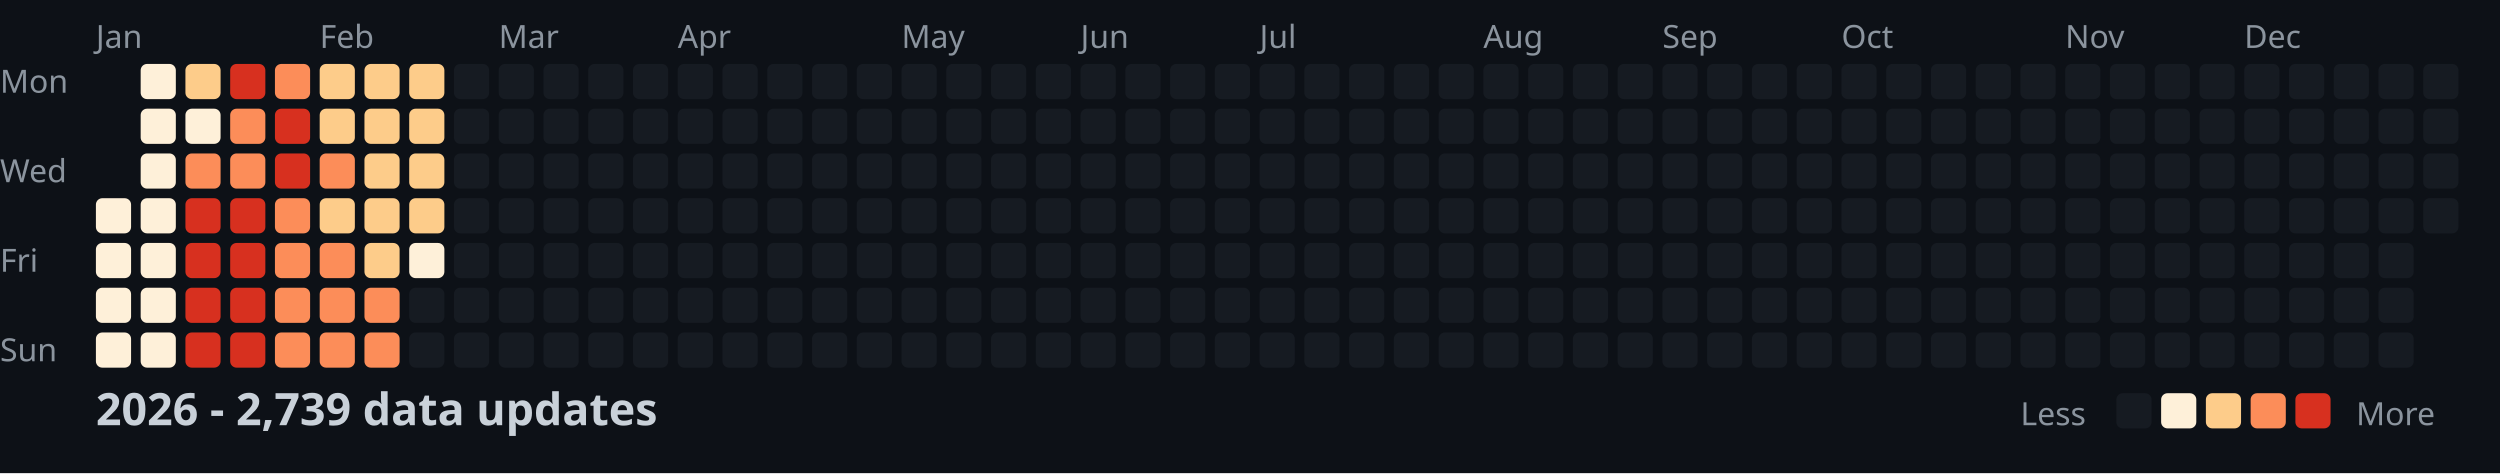
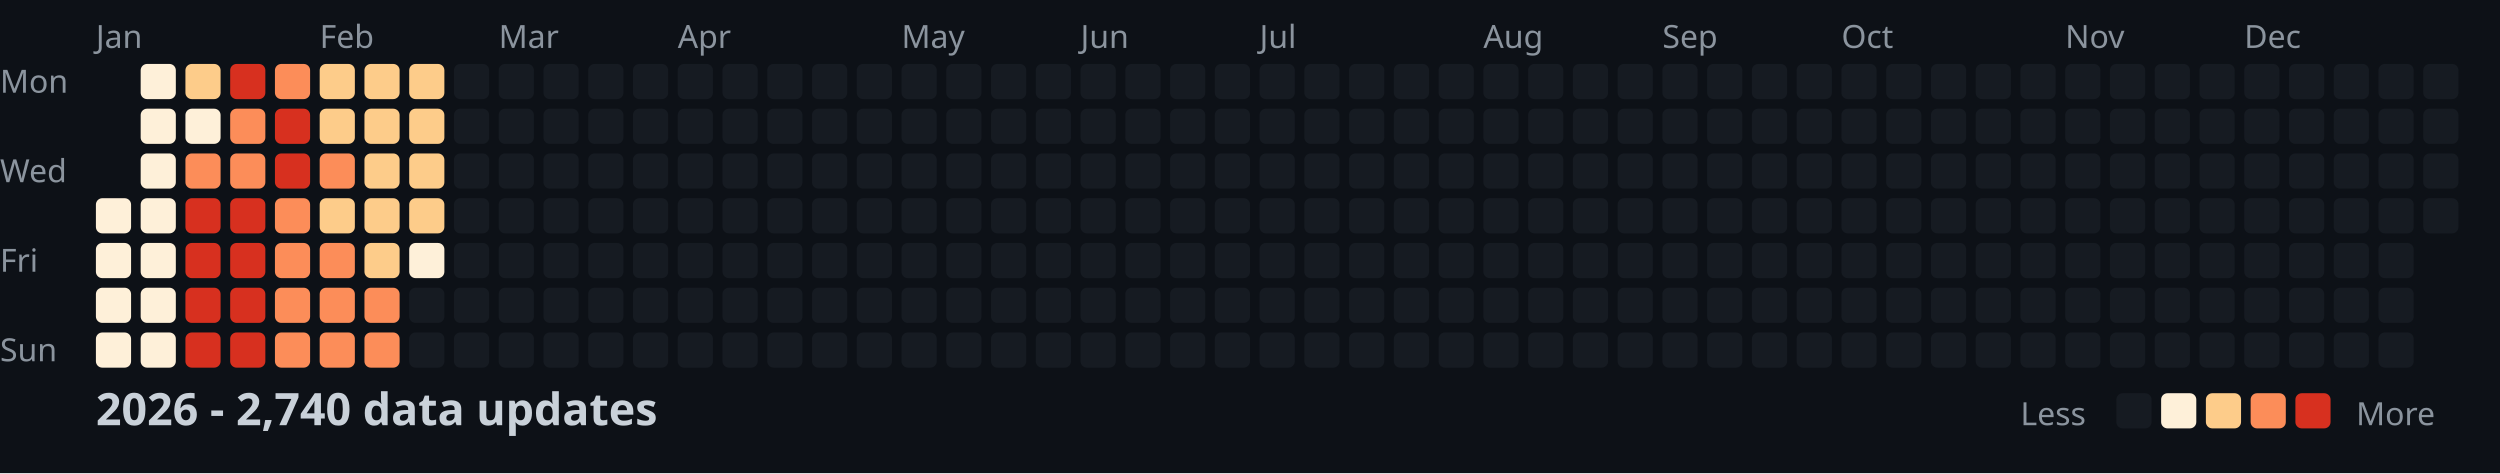
<svg xmlns="http://www.w3.org/2000/svg" width="782" height="148">
  <style>
    .month { font: 10px sans-serif; fill: #8b949e; }
    .day { font: 10px sans-serif; fill: #8b949e; }
    .title { font: bold 14px sans-serif; fill: #c9d1d9; }
    .legend { font: 10px sans-serif; fill: #8b949e; }
  </style>
  <rect width="100%" height="100%" fill="#0d1117" />
  <text x="0" y="29" class="day">Mon</text>
  <text x="0" y="57" class="day">Wed</text>
  <text x="0" y="85" class="day">Fri</text>
  <text x="0" y="113" class="day">Sun</text>
  <text x="30" y="15" class="month">Jan</text>
  <text x="100" y="15" class="month">Feb</text>
  <text x="156" y="15" class="month">Mar</text>
  <text x="212" y="15" class="month">Apr</text>
  <text x="282" y="15" class="month">May</text>
  <text x="338" y="15" class="month">Jun</text>
  <text x="394" y="15" class="month">Jul</text>
  <text x="464" y="15" class="month">Aug</text>
  <text x="520" y="15" class="month">Sep</text>
  <text x="576" y="15" class="month">Oct</text>
  <text x="646" y="15" class="month">Nov</text>
  <text x="702" y="15" class="month">Dec</text>
  <rect x="30" y="62" width="11" height="11" fill="#fef0d9" rx="2" />
  <rect x="30" y="76" width="11" height="11" fill="#fef0d9" rx="2" />
  <rect x="30" y="90" width="11" height="11" fill="#fef0d9" rx="2" />
  <rect x="30" y="104" width="11" height="11" fill="#fef0d9" rx="2" />
  <rect x="44" y="20" width="11" height="11" fill="#fef0d9" rx="2" />
  <rect x="44" y="34" width="11" height="11" fill="#fef0d9" rx="2" />
  <rect x="44" y="48" width="11" height="11" fill="#fef0d9" rx="2" />
  <rect x="44" y="62" width="11" height="11" fill="#fef0d9" rx="2" />
  <rect x="44" y="76" width="11" height="11" fill="#fef0d9" rx="2" />
  <rect x="44" y="90" width="11" height="11" fill="#fef0d9" rx="2" />
  <rect x="44" y="104" width="11" height="11" fill="#fef0d9" rx="2" />
  <rect x="58" y="20" width="11" height="11" fill="#fdcc8a" rx="2" />
  <rect x="58" y="34" width="11" height="11" fill="#fef0d9" rx="2" />
  <rect x="58" y="48" width="11" height="11" fill="#fc8d59" rx="2" />
  <rect x="58" y="62" width="11" height="11" fill="#d7301f" rx="2" />
  <rect x="58" y="76" width="11" height="11" fill="#d7301f" rx="2" />
  <rect x="58" y="90" width="11" height="11" fill="#d7301f" rx="2" />
  <rect x="58" y="104" width="11" height="11" fill="#d7301f" rx="2" />
  <rect x="72" y="20" width="11" height="11" fill="#d7301f" rx="2" />
  <rect x="72" y="34" width="11" height="11" fill="#fc8d59" rx="2" />
  <rect x="72" y="48" width="11" height="11" fill="#fc8d59" rx="2" />
  <rect x="72" y="62" width="11" height="11" fill="#d7301f" rx="2" />
  <rect x="72" y="76" width="11" height="11" fill="#d7301f" rx="2" />
  <rect x="72" y="90" width="11" height="11" fill="#d7301f" rx="2" />
  <rect x="72" y="104" width="11" height="11" fill="#d7301f" rx="2" />
  <rect x="86" y="20" width="11" height="11" fill="#fc8d59" rx="2" />
  <rect x="86" y="34" width="11" height="11" fill="#d7301f" rx="2" />
  <rect x="86" y="48" width="11" height="11" fill="#d7301f" rx="2" />
  <rect x="86" y="62" width="11" height="11" fill="#fc8d59" rx="2" />
  <rect x="86" y="76" width="11" height="11" fill="#fc8d59" rx="2" />
  <rect x="86" y="90" width="11" height="11" fill="#fc8d59" rx="2" />
  <rect x="86" y="104" width="11" height="11" fill="#fc8d59" rx="2" />
  <rect x="100" y="20" width="11" height="11" fill="#fdcc8a" rx="2" />
  <rect x="100" y="34" width="11" height="11" fill="#fdcc8a" rx="2" />
  <rect x="100" y="48" width="11" height="11" fill="#fc8d59" rx="2" />
  <rect x="100" y="62" width="11" height="11" fill="#fdcc8a" rx="2" />
  <rect x="100" y="76" width="11" height="11" fill="#fc8d59" rx="2" />
  <rect x="100" y="90" width="11" height="11" fill="#fc8d59" rx="2" />
  <rect x="100" y="104" width="11" height="11" fill="#fc8d59" rx="2" />
  <rect x="114" y="20" width="11" height="11" fill="#fdcc8a" rx="2" />
  <rect x="114" y="34" width="11" height="11" fill="#fdcc8a" rx="2" />
  <rect x="114" y="48" width="11" height="11" fill="#fdcc8a" rx="2" />
  <rect x="114" y="62" width="11" height="11" fill="#fdcc8a" rx="2" />
  <rect x="114" y="76" width="11" height="11" fill="#fdcc8a" rx="2" />
  <rect x="114" y="90" width="11" height="11" fill="#fc8d59" rx="2" />
  <rect x="114" y="104" width="11" height="11" fill="#fc8d59" rx="2" />
  <rect x="128" y="20" width="11" height="11" fill="#fdcc8a" rx="2" />
  <rect x="128" y="34" width="11" height="11" fill="#fdcc8a" rx="2" />
  <rect x="128" y="48" width="11" height="11" fill="#fdcc8a" rx="2" />
  <rect x="128" y="62" width="11" height="11" fill="#fdcc8a" rx="2" />
  <rect x="128" y="76" width="11" height="11" fill="#fef0d9" rx="2" />
  <rect x="128" y="90" width="11" height="11" fill="#161b22" rx="2" />
  <rect x="128" y="104" width="11" height="11" fill="#161b22" rx="2" />
  <rect x="142" y="20" width="11" height="11" fill="#161b22" rx="2" />
  <rect x="142" y="34" width="11" height="11" fill="#161b22" rx="2" />
  <rect x="142" y="48" width="11" height="11" fill="#161b22" rx="2" />
  <rect x="142" y="62" width="11" height="11" fill="#161b22" rx="2" />
  <rect x="142" y="76" width="11" height="11" fill="#161b22" rx="2" />
  <rect x="142" y="90" width="11" height="11" fill="#161b22" rx="2" />
  <rect x="142" y="104" width="11" height="11" fill="#161b22" rx="2" />
  <rect x="156" y="20" width="11" height="11" fill="#161b22" rx="2" />
  <rect x="156" y="34" width="11" height="11" fill="#161b22" rx="2" />
  <rect x="156" y="48" width="11" height="11" fill="#161b22" rx="2" />
  <rect x="156" y="62" width="11" height="11" fill="#161b22" rx="2" />
  <rect x="156" y="76" width="11" height="11" fill="#161b22" rx="2" />
  <rect x="156" y="90" width="11" height="11" fill="#161b22" rx="2" />
  <rect x="156" y="104" width="11" height="11" fill="#161b22" rx="2" />
  <rect x="170" y="20" width="11" height="11" fill="#161b22" rx="2" />
  <rect x="170" y="34" width="11" height="11" fill="#161b22" rx="2" />
  <rect x="170" y="48" width="11" height="11" fill="#161b22" rx="2" />
  <rect x="170" y="62" width="11" height="11" fill="#161b22" rx="2" />
  <rect x="170" y="76" width="11" height="11" fill="#161b22" rx="2" />
  <rect x="170" y="90" width="11" height="11" fill="#161b22" rx="2" />
  <rect x="170" y="104" width="11" height="11" fill="#161b22" rx="2" />
  <rect x="184" y="20" width="11" height="11" fill="#161b22" rx="2" />
  <rect x="184" y="34" width="11" height="11" fill="#161b22" rx="2" />
  <rect x="184" y="48" width="11" height="11" fill="#161b22" rx="2" />
  <rect x="184" y="62" width="11" height="11" fill="#161b22" rx="2" />
  <rect x="184" y="76" width="11" height="11" fill="#161b22" rx="2" />
  <rect x="184" y="90" width="11" height="11" fill="#161b22" rx="2" />
  <rect x="184" y="104" width="11" height="11" fill="#161b22" rx="2" />
  <rect x="198" y="20" width="11" height="11" fill="#161b22" rx="2" />
  <rect x="198" y="34" width="11" height="11" fill="#161b22" rx="2" />
  <rect x="198" y="48" width="11" height="11" fill="#161b22" rx="2" />
  <rect x="198" y="62" width="11" height="11" fill="#161b22" rx="2" />
  <rect x="198" y="76" width="11" height="11" fill="#161b22" rx="2" />
  <rect x="198" y="90" width="11" height="11" fill="#161b22" rx="2" />
  <rect x="198" y="104" width="11" height="11" fill="#161b22" rx="2" />
  <rect x="212" y="20" width="11" height="11" fill="#161b22" rx="2" />
  <rect x="212" y="34" width="11" height="11" fill="#161b22" rx="2" />
  <rect x="212" y="48" width="11" height="11" fill="#161b22" rx="2" />
  <rect x="212" y="62" width="11" height="11" fill="#161b22" rx="2" />
  <rect x="212" y="76" width="11" height="11" fill="#161b22" rx="2" />
  <rect x="212" y="90" width="11" height="11" fill="#161b22" rx="2" />
  <rect x="212" y="104" width="11" height="11" fill="#161b22" rx="2" />
  <rect x="226" y="20" width="11" height="11" fill="#161b22" rx="2" />
  <rect x="226" y="34" width="11" height="11" fill="#161b22" rx="2" />
  <rect x="226" y="48" width="11" height="11" fill="#161b22" rx="2" />
  <rect x="226" y="62" width="11" height="11" fill="#161b22" rx="2" />
  <rect x="226" y="76" width="11" height="11" fill="#161b22" rx="2" />
  <rect x="226" y="90" width="11" height="11" fill="#161b22" rx="2" />
  <rect x="226" y="104" width="11" height="11" fill="#161b22" rx="2" />
  <rect x="240" y="20" width="11" height="11" fill="#161b22" rx="2" />
  <rect x="240" y="34" width="11" height="11" fill="#161b22" rx="2" />
  <rect x="240" y="48" width="11" height="11" fill="#161b22" rx="2" />
  <rect x="240" y="62" width="11" height="11" fill="#161b22" rx="2" />
  <rect x="240" y="76" width="11" height="11" fill="#161b22" rx="2" />
  <rect x="240" y="90" width="11" height="11" fill="#161b22" rx="2" />
  <rect x="240" y="104" width="11" height="11" fill="#161b22" rx="2" />
  <rect x="254" y="20" width="11" height="11" fill="#161b22" rx="2" />
  <rect x="254" y="34" width="11" height="11" fill="#161b22" rx="2" />
  <rect x="254" y="48" width="11" height="11" fill="#161b22" rx="2" />
  <rect x="254" y="62" width="11" height="11" fill="#161b22" rx="2" />
  <rect x="254" y="76" width="11" height="11" fill="#161b22" rx="2" />
  <rect x="254" y="90" width="11" height="11" fill="#161b22" rx="2" />
  <rect x="254" y="104" width="11" height="11" fill="#161b22" rx="2" />
  <rect x="268" y="20" width="11" height="11" fill="#161b22" rx="2" />
  <rect x="268" y="34" width="11" height="11" fill="#161b22" rx="2" />
  <rect x="268" y="48" width="11" height="11" fill="#161b22" rx="2" />
  <rect x="268" y="62" width="11" height="11" fill="#161b22" rx="2" />
  <rect x="268" y="76" width="11" height="11" fill="#161b22" rx="2" />
  <rect x="268" y="90" width="11" height="11" fill="#161b22" rx="2" />
  <rect x="268" y="104" width="11" height="11" fill="#161b22" rx="2" />
  <rect x="282" y="20" width="11" height="11" fill="#161b22" rx="2" />
  <rect x="282" y="34" width="11" height="11" fill="#161b22" rx="2" />
  <rect x="282" y="48" width="11" height="11" fill="#161b22" rx="2" />
  <rect x="282" y="62" width="11" height="11" fill="#161b22" rx="2" />
  <rect x="282" y="76" width="11" height="11" fill="#161b22" rx="2" />
  <rect x="282" y="90" width="11" height="11" fill="#161b22" rx="2" />
  <rect x="282" y="104" width="11" height="11" fill="#161b22" rx="2" />
  <rect x="296" y="20" width="11" height="11" fill="#161b22" rx="2" />
  <rect x="296" y="34" width="11" height="11" fill="#161b22" rx="2" />
  <rect x="296" y="48" width="11" height="11" fill="#161b22" rx="2" />
  <rect x="296" y="62" width="11" height="11" fill="#161b22" rx="2" />
  <rect x="296" y="76" width="11" height="11" fill="#161b22" rx="2" />
  <rect x="296" y="90" width="11" height="11" fill="#161b22" rx="2" />
  <rect x="296" y="104" width="11" height="11" fill="#161b22" rx="2" />
  <rect x="310" y="20" width="11" height="11" fill="#161b22" rx="2" />
  <rect x="310" y="34" width="11" height="11" fill="#161b22" rx="2" />
  <rect x="310" y="48" width="11" height="11" fill="#161b22" rx="2" />
  <rect x="310" y="62" width="11" height="11" fill="#161b22" rx="2" />
  <rect x="310" y="76" width="11" height="11" fill="#161b22" rx="2" />
  <rect x="310" y="90" width="11" height="11" fill="#161b22" rx="2" />
  <rect x="310" y="104" width="11" height="11" fill="#161b22" rx="2" />
  <rect x="324" y="20" width="11" height="11" fill="#161b22" rx="2" />
  <rect x="324" y="34" width="11" height="11" fill="#161b22" rx="2" />
  <rect x="324" y="48" width="11" height="11" fill="#161b22" rx="2" />
  <rect x="324" y="62" width="11" height="11" fill="#161b22" rx="2" />
  <rect x="324" y="76" width="11" height="11" fill="#161b22" rx="2" />
  <rect x="324" y="90" width="11" height="11" fill="#161b22" rx="2" />
  <rect x="324" y="104" width="11" height="11" fill="#161b22" rx="2" />
  <rect x="338" y="20" width="11" height="11" fill="#161b22" rx="2" />
  <rect x="338" y="34" width="11" height="11" fill="#161b22" rx="2" />
  <rect x="338" y="48" width="11" height="11" fill="#161b22" rx="2" />
  <rect x="338" y="62" width="11" height="11" fill="#161b22" rx="2" />
  <rect x="338" y="76" width="11" height="11" fill="#161b22" rx="2" />
  <rect x="338" y="90" width="11" height="11" fill="#161b22" rx="2" />
  <rect x="338" y="104" width="11" height="11" fill="#161b22" rx="2" />
  <rect x="352" y="20" width="11" height="11" fill="#161b22" rx="2" />
  <rect x="352" y="34" width="11" height="11" fill="#161b22" rx="2" />
  <rect x="352" y="48" width="11" height="11" fill="#161b22" rx="2" />
  <rect x="352" y="62" width="11" height="11" fill="#161b22" rx="2" />
  <rect x="352" y="76" width="11" height="11" fill="#161b22" rx="2" />
  <rect x="352" y="90" width="11" height="11" fill="#161b22" rx="2" />
  <rect x="352" y="104" width="11" height="11" fill="#161b22" rx="2" />
  <rect x="366" y="20" width="11" height="11" fill="#161b22" rx="2" />
  <rect x="366" y="34" width="11" height="11" fill="#161b22" rx="2" />
  <rect x="366" y="48" width="11" height="11" fill="#161b22" rx="2" />
  <rect x="366" y="62" width="11" height="11" fill="#161b22" rx="2" />
  <rect x="366" y="76" width="11" height="11" fill="#161b22" rx="2" />
  <rect x="366" y="90" width="11" height="11" fill="#161b22" rx="2" />
  <rect x="366" y="104" width="11" height="11" fill="#161b22" rx="2" />
  <rect x="380" y="20" width="11" height="11" fill="#161b22" rx="2" />
  <rect x="380" y="34" width="11" height="11" fill="#161b22" rx="2" />
  <rect x="380" y="48" width="11" height="11" fill="#161b22" rx="2" />
  <rect x="380" y="62" width="11" height="11" fill="#161b22" rx="2" />
  <rect x="380" y="76" width="11" height="11" fill="#161b22" rx="2" />
  <rect x="380" y="90" width="11" height="11" fill="#161b22" rx="2" />
  <rect x="380" y="104" width="11" height="11" fill="#161b22" rx="2" />
  <rect x="394" y="20" width="11" height="11" fill="#161b22" rx="2" />
  <rect x="394" y="34" width="11" height="11" fill="#161b22" rx="2" />
  <rect x="394" y="48" width="11" height="11" fill="#161b22" rx="2" />
  <rect x="394" y="62" width="11" height="11" fill="#161b22" rx="2" />
  <rect x="394" y="76" width="11" height="11" fill="#161b22" rx="2" />
  <rect x="394" y="90" width="11" height="11" fill="#161b22" rx="2" />
  <rect x="394" y="104" width="11" height="11" fill="#161b22" rx="2" />
  <rect x="408" y="20" width="11" height="11" fill="#161b22" rx="2" />
  <rect x="408" y="34" width="11" height="11" fill="#161b22" rx="2" />
  <rect x="408" y="48" width="11" height="11" fill="#161b22" rx="2" />
  <rect x="408" y="62" width="11" height="11" fill="#161b22" rx="2" />
  <rect x="408" y="76" width="11" height="11" fill="#161b22" rx="2" />
  <rect x="408" y="90" width="11" height="11" fill="#161b22" rx="2" />
  <rect x="408" y="104" width="11" height="11" fill="#161b22" rx="2" />
  <rect x="422" y="20" width="11" height="11" fill="#161b22" rx="2" />
  <rect x="422" y="34" width="11" height="11" fill="#161b22" rx="2" />
  <rect x="422" y="48" width="11" height="11" fill="#161b22" rx="2" />
  <rect x="422" y="62" width="11" height="11" fill="#161b22" rx="2" />
  <rect x="422" y="76" width="11" height="11" fill="#161b22" rx="2" />
  <rect x="422" y="90" width="11" height="11" fill="#161b22" rx="2" />
  <rect x="422" y="104" width="11" height="11" fill="#161b22" rx="2" />
  <rect x="436" y="20" width="11" height="11" fill="#161b22" rx="2" />
  <rect x="436" y="34" width="11" height="11" fill="#161b22" rx="2" />
  <rect x="436" y="48" width="11" height="11" fill="#161b22" rx="2" />
  <rect x="436" y="62" width="11" height="11" fill="#161b22" rx="2" />
  <rect x="436" y="76" width="11" height="11" fill="#161b22" rx="2" />
  <rect x="436" y="90" width="11" height="11" fill="#161b22" rx="2" />
  <rect x="436" y="104" width="11" height="11" fill="#161b22" rx="2" />
  <rect x="450" y="20" width="11" height="11" fill="#161b22" rx="2" />
  <rect x="450" y="34" width="11" height="11" fill="#161b22" rx="2" />
  <rect x="450" y="48" width="11" height="11" fill="#161b22" rx="2" />
  <rect x="450" y="62" width="11" height="11" fill="#161b22" rx="2" />
  <rect x="450" y="76" width="11" height="11" fill="#161b22" rx="2" />
  <rect x="450" y="90" width="11" height="11" fill="#161b22" rx="2" />
  <rect x="450" y="104" width="11" height="11" fill="#161b22" rx="2" />
  <rect x="464" y="20" width="11" height="11" fill="#161b22" rx="2" />
  <rect x="464" y="34" width="11" height="11" fill="#161b22" rx="2" />
  <rect x="464" y="48" width="11" height="11" fill="#161b22" rx="2" />
  <rect x="464" y="62" width="11" height="11" fill="#161b22" rx="2" />
  <rect x="464" y="76" width="11" height="11" fill="#161b22" rx="2" />
  <rect x="464" y="90" width="11" height="11" fill="#161b22" rx="2" />
  <rect x="464" y="104" width="11" height="11" fill="#161b22" rx="2" />
  <rect x="478" y="20" width="11" height="11" fill="#161b22" rx="2" />
  <rect x="478" y="34" width="11" height="11" fill="#161b22" rx="2" />
  <rect x="478" y="48" width="11" height="11" fill="#161b22" rx="2" />
  <rect x="478" y="62" width="11" height="11" fill="#161b22" rx="2" />
  <rect x="478" y="76" width="11" height="11" fill="#161b22" rx="2" />
  <rect x="478" y="90" width="11" height="11" fill="#161b22" rx="2" />
  <rect x="478" y="104" width="11" height="11" fill="#161b22" rx="2" />
  <rect x="492" y="20" width="11" height="11" fill="#161b22" rx="2" />
  <rect x="492" y="34" width="11" height="11" fill="#161b22" rx="2" />
  <rect x="492" y="48" width="11" height="11" fill="#161b22" rx="2" />
  <rect x="492" y="62" width="11" height="11" fill="#161b22" rx="2" />
  <rect x="492" y="76" width="11" height="11" fill="#161b22" rx="2" />
  <rect x="492" y="90" width="11" height="11" fill="#161b22" rx="2" />
  <rect x="492" y="104" width="11" height="11" fill="#161b22" rx="2" />
  <rect x="506" y="20" width="11" height="11" fill="#161b22" rx="2" />
  <rect x="506" y="34" width="11" height="11" fill="#161b22" rx="2" />
  <rect x="506" y="48" width="11" height="11" fill="#161b22" rx="2" />
  <rect x="506" y="62" width="11" height="11" fill="#161b22" rx="2" />
  <rect x="506" y="76" width="11" height="11" fill="#161b22" rx="2" />
  <rect x="506" y="90" width="11" height="11" fill="#161b22" rx="2" />
  <rect x="506" y="104" width="11" height="11" fill="#161b22" rx="2" />
  <rect x="520" y="20" width="11" height="11" fill="#161b22" rx="2" />
  <rect x="520" y="34" width="11" height="11" fill="#161b22" rx="2" />
  <rect x="520" y="48" width="11" height="11" fill="#161b22" rx="2" />
  <rect x="520" y="62" width="11" height="11" fill="#161b22" rx="2" />
  <rect x="520" y="76" width="11" height="11" fill="#161b22" rx="2" />
  <rect x="520" y="90" width="11" height="11" fill="#161b22" rx="2" />
  <rect x="520" y="104" width="11" height="11" fill="#161b22" rx="2" />
  <rect x="534" y="20" width="11" height="11" fill="#161b22" rx="2" />
  <rect x="534" y="34" width="11" height="11" fill="#161b22" rx="2" />
  <rect x="534" y="48" width="11" height="11" fill="#161b22" rx="2" />
  <rect x="534" y="62" width="11" height="11" fill="#161b22" rx="2" />
  <rect x="534" y="76" width="11" height="11" fill="#161b22" rx="2" />
  <rect x="534" y="90" width="11" height="11" fill="#161b22" rx="2" />
  <rect x="534" y="104" width="11" height="11" fill="#161b22" rx="2" />
  <rect x="548" y="20" width="11" height="11" fill="#161b22" rx="2" />
  <rect x="548" y="34" width="11" height="11" fill="#161b22" rx="2" />
  <rect x="548" y="48" width="11" height="11" fill="#161b22" rx="2" />
  <rect x="548" y="62" width="11" height="11" fill="#161b22" rx="2" />
  <rect x="548" y="76" width="11" height="11" fill="#161b22" rx="2" />
  <rect x="548" y="90" width="11" height="11" fill="#161b22" rx="2" />
  <rect x="548" y="104" width="11" height="11" fill="#161b22" rx="2" />
  <rect x="562" y="20" width="11" height="11" fill="#161b22" rx="2" />
  <rect x="562" y="34" width="11" height="11" fill="#161b22" rx="2" />
  <rect x="562" y="48" width="11" height="11" fill="#161b22" rx="2" />
  <rect x="562" y="62" width="11" height="11" fill="#161b22" rx="2" />
  <rect x="562" y="76" width="11" height="11" fill="#161b22" rx="2" />
  <rect x="562" y="90" width="11" height="11" fill="#161b22" rx="2" />
  <rect x="562" y="104" width="11" height="11" fill="#161b22" rx="2" />
  <rect x="576" y="20" width="11" height="11" fill="#161b22" rx="2" />
  <rect x="576" y="34" width="11" height="11" fill="#161b22" rx="2" />
  <rect x="576" y="48" width="11" height="11" fill="#161b22" rx="2" />
  <rect x="576" y="62" width="11" height="11" fill="#161b22" rx="2" />
  <rect x="576" y="76" width="11" height="11" fill="#161b22" rx="2" />
  <rect x="576" y="90" width="11" height="11" fill="#161b22" rx="2" />
  <rect x="576" y="104" width="11" height="11" fill="#161b22" rx="2" />
  <rect x="590" y="20" width="11" height="11" fill="#161b22" rx="2" />
  <rect x="590" y="34" width="11" height="11" fill="#161b22" rx="2" />
  <rect x="590" y="48" width="11" height="11" fill="#161b22" rx="2" />
  <rect x="590" y="62" width="11" height="11" fill="#161b22" rx="2" />
  <rect x="590" y="76" width="11" height="11" fill="#161b22" rx="2" />
  <rect x="590" y="90" width="11" height="11" fill="#161b22" rx="2" />
  <rect x="590" y="104" width="11" height="11" fill="#161b22" rx="2" />
  <rect x="604" y="20" width="11" height="11" fill="#161b22" rx="2" />
  <rect x="604" y="34" width="11" height="11" fill="#161b22" rx="2" />
  <rect x="604" y="48" width="11" height="11" fill="#161b22" rx="2" />
  <rect x="604" y="62" width="11" height="11" fill="#161b22" rx="2" />
  <rect x="604" y="76" width="11" height="11" fill="#161b22" rx="2" />
  <rect x="604" y="90" width="11" height="11" fill="#161b22" rx="2" />
  <rect x="604" y="104" width="11" height="11" fill="#161b22" rx="2" />
  <rect x="618" y="20" width="11" height="11" fill="#161b22" rx="2" />
  <rect x="618" y="34" width="11" height="11" fill="#161b22" rx="2" />
  <rect x="618" y="48" width="11" height="11" fill="#161b22" rx="2" />
  <rect x="618" y="62" width="11" height="11" fill="#161b22" rx="2" />
  <rect x="618" y="76" width="11" height="11" fill="#161b22" rx="2" />
  <rect x="618" y="90" width="11" height="11" fill="#161b22" rx="2" />
  <rect x="618" y="104" width="11" height="11" fill="#161b22" rx="2" />
  <rect x="632" y="20" width="11" height="11" fill="#161b22" rx="2" />
  <rect x="632" y="34" width="11" height="11" fill="#161b22" rx="2" />
  <rect x="632" y="48" width="11" height="11" fill="#161b22" rx="2" />
  <rect x="632" y="62" width="11" height="11" fill="#161b22" rx="2" />
  <rect x="632" y="76" width="11" height="11" fill="#161b22" rx="2" />
  <rect x="632" y="90" width="11" height="11" fill="#161b22" rx="2" />
  <rect x="632" y="104" width="11" height="11" fill="#161b22" rx="2" />
  <rect x="646" y="20" width="11" height="11" fill="#161b22" rx="2" />
  <rect x="646" y="34" width="11" height="11" fill="#161b22" rx="2" />
  <rect x="646" y="48" width="11" height="11" fill="#161b22" rx="2" />
  <rect x="646" y="62" width="11" height="11" fill="#161b22" rx="2" />
  <rect x="646" y="76" width="11" height="11" fill="#161b22" rx="2" />
  <rect x="646" y="90" width="11" height="11" fill="#161b22" rx="2" />
  <rect x="646" y="104" width="11" height="11" fill="#161b22" rx="2" />
  <rect x="660" y="20" width="11" height="11" fill="#161b22" rx="2" />
  <rect x="660" y="34" width="11" height="11" fill="#161b22" rx="2" />
  <rect x="660" y="48" width="11" height="11" fill="#161b22" rx="2" />
  <rect x="660" y="62" width="11" height="11" fill="#161b22" rx="2" />
  <rect x="660" y="76" width="11" height="11" fill="#161b22" rx="2" />
  <rect x="660" y="90" width="11" height="11" fill="#161b22" rx="2" />
  <rect x="660" y="104" width="11" height="11" fill="#161b22" rx="2" />
  <rect x="674" y="20" width="11" height="11" fill="#161b22" rx="2" />
  <rect x="674" y="34" width="11" height="11" fill="#161b22" rx="2" />
  <rect x="674" y="48" width="11" height="11" fill="#161b22" rx="2" />
  <rect x="674" y="62" width="11" height="11" fill="#161b22" rx="2" />
  <rect x="674" y="76" width="11" height="11" fill="#161b22" rx="2" />
  <rect x="674" y="90" width="11" height="11" fill="#161b22" rx="2" />
  <rect x="674" y="104" width="11" height="11" fill="#161b22" rx="2" />
  <rect x="688" y="20" width="11" height="11" fill="#161b22" rx="2" />
  <rect x="688" y="34" width="11" height="11" fill="#161b22" rx="2" />
  <rect x="688" y="48" width="11" height="11" fill="#161b22" rx="2" />
  <rect x="688" y="62" width="11" height="11" fill="#161b22" rx="2" />
  <rect x="688" y="76" width="11" height="11" fill="#161b22" rx="2" />
  <rect x="688" y="90" width="11" height="11" fill="#161b22" rx="2" />
  <rect x="688" y="104" width="11" height="11" fill="#161b22" rx="2" />
  <rect x="702" y="20" width="11" height="11" fill="#161b22" rx="2" />
  <rect x="702" y="34" width="11" height="11" fill="#161b22" rx="2" />
  <rect x="702" y="48" width="11" height="11" fill="#161b22" rx="2" />
  <rect x="702" y="62" width="11" height="11" fill="#161b22" rx="2" />
  <rect x="702" y="76" width="11" height="11" fill="#161b22" rx="2" />
  <rect x="702" y="90" width="11" height="11" fill="#161b22" rx="2" />
  <rect x="702" y="104" width="11" height="11" fill="#161b22" rx="2" />
  <rect x="716" y="20" width="11" height="11" fill="#161b22" rx="2" />
  <rect x="716" y="34" width="11" height="11" fill="#161b22" rx="2" />
  <rect x="716" y="48" width="11" height="11" fill="#161b22" rx="2" />
  <rect x="716" y="62" width="11" height="11" fill="#161b22" rx="2" />
  <rect x="716" y="76" width="11" height="11" fill="#161b22" rx="2" />
  <rect x="716" y="90" width="11" height="11" fill="#161b22" rx="2" />
  <rect x="716" y="104" width="11" height="11" fill="#161b22" rx="2" />
  <rect x="730" y="20" width="11" height="11" fill="#161b22" rx="2" />
  <rect x="730" y="34" width="11" height="11" fill="#161b22" rx="2" />
  <rect x="730" y="48" width="11" height="11" fill="#161b22" rx="2" />
  <rect x="730" y="62" width="11" height="11" fill="#161b22" rx="2" />
  <rect x="730" y="76" width="11" height="11" fill="#161b22" rx="2" />
  <rect x="730" y="90" width="11" height="11" fill="#161b22" rx="2" />
  <rect x="730" y="104" width="11" height="11" fill="#161b22" rx="2" />
  <rect x="744" y="20" width="11" height="11" fill="#161b22" rx="2" />
  <rect x="744" y="34" width="11" height="11" fill="#161b22" rx="2" />
  <rect x="744" y="48" width="11" height="11" fill="#161b22" rx="2" />
  <rect x="744" y="62" width="11" height="11" fill="#161b22" rx="2" />
  <rect x="744" y="76" width="11" height="11" fill="#161b22" rx="2" />
  <rect x="744" y="90" width="11" height="11" fill="#161b22" rx="2" />
  <rect x="744" y="104" width="11" height="11" fill="#161b22" rx="2" />
  <rect x="758" y="20" width="11" height="11" fill="#161b22" rx="2" />
  <rect x="758" y="34" width="11" height="11" fill="#161b22" rx="2" />
  <rect x="758" y="48" width="11" height="11" fill="#161b22" rx="2" />
  <rect x="758" y="62" width="11" height="11" fill="#161b22" rx="2" />
-   <text x="30" y="133" class="title">2026 - 2,739 data updates</text>
+   <text x="30" y="133" class="title">2026 - 2,740 data updates</text>
  <text x="632" y="133" class="legend">Less</text>
  <rect x="662" y="123" width="11" height="11" fill="#161b22" rx="2" />
  <rect x="676" y="123" width="11" height="11" fill="#fef0d9" rx="2" />
  <rect x="690" y="123" width="11" height="11" fill="#fdcc8a" rx="2" />
  <rect x="704" y="123" width="11" height="11" fill="#fc8d59" rx="2" />
  <rect x="718" y="123" width="11" height="11" fill="#d7301f" rx="2" />
  <text x="737" y="133" class="legend">More</text>
</svg>
